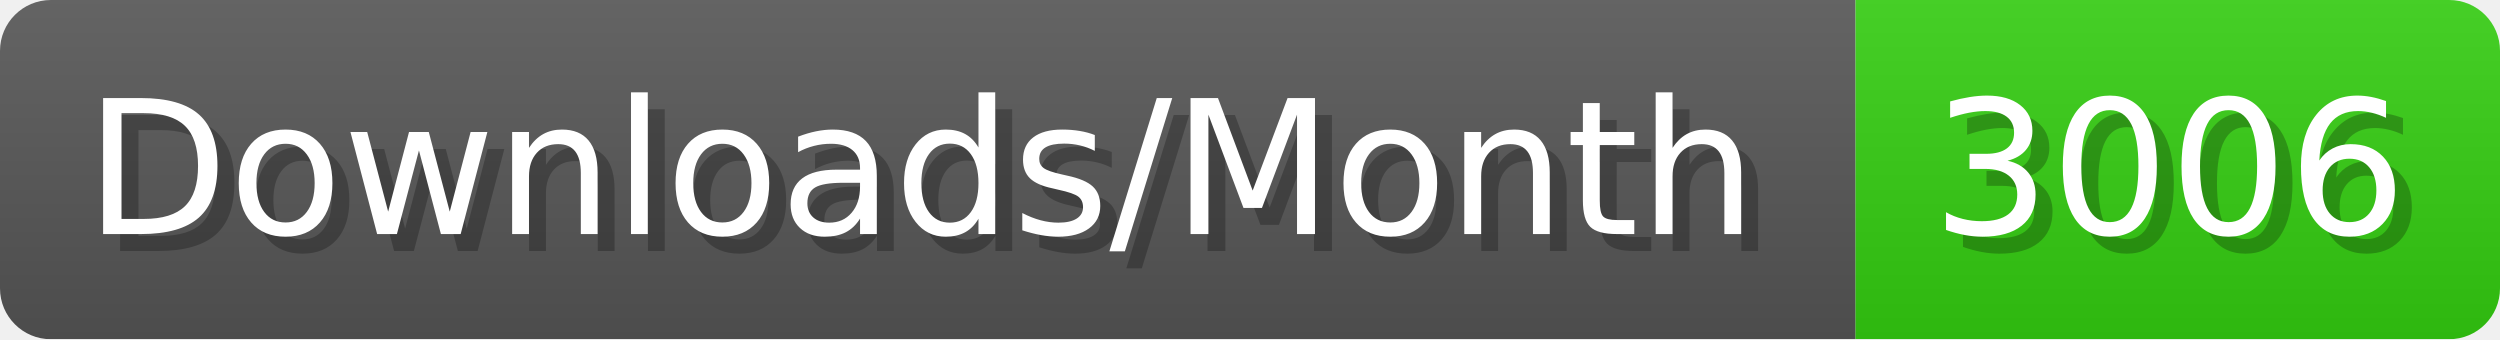
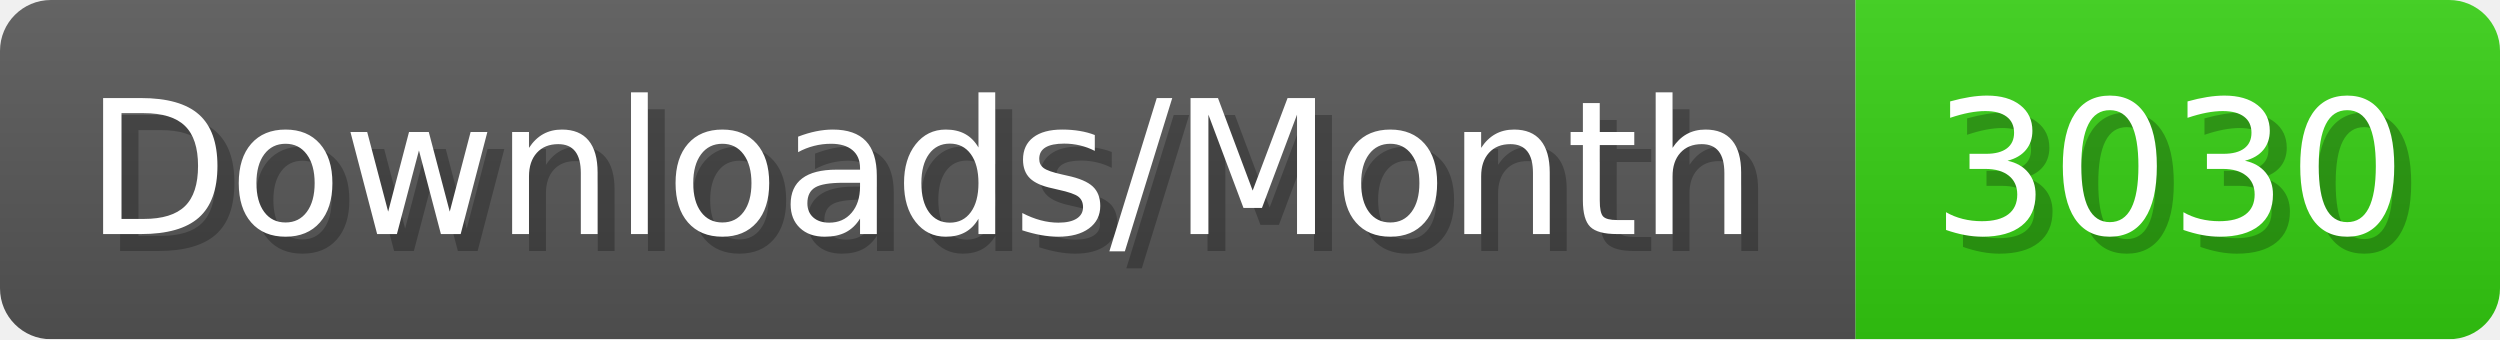
- <svg xmlns="http://www.w3.org/2000/svg" width="147.4" height="20" viewBox="0 0 1474 200" role="img" aria-label="Downloads/Month: 3006">
+ <svg xmlns="http://www.w3.org/2000/svg" width="147.4" height="20" viewBox="0 0 1474 200" role="img" aria-label="Downloads/Month: 3030">
  <linearGradient id="YlXUI" x2="0" y2="100%">
    <stop offset="0" stop-opacity=".1" stop-color="#EEE" />
    <stop offset="1" stop-opacity=".1" />
  </linearGradient>
  <mask id="JHhop">
    <rect width="1474" height="200" rx="30" fill="#FFF" />
  </mask>
  <g mask="url(#JHhop)">
    <rect width="1094" height="200" fill="#555" />
    <rect width="380" height="200" fill="#3C1" x="1094" />
    <rect width="1474" height="200" fill="url(#YlXUI)" />
  </g>
  <g aria-hidden="true" fill="#fff" text-anchor="start" font-family="Verdana,DejaVu Sans,sans-serif" font-size="110">
    <text x="60" y="148" textLength="994" fill="#000" opacity="0.25">Downloads/Month</text>
    <text x="50" y="138" textLength="994">Downloads/Month</text>
-     <text x="1149" y="148" textLength="280" fill="#000" opacity="0.25">3006</text>
-     <text x="1139" y="138" textLength="280">3006</text>
+     <text x="1149" y="148" textLength="280" fill="#000" opacity="0.25">3030</text>
+     <text x="1139" y="138" textLength="280">3030</text>
  </g>
</svg>
